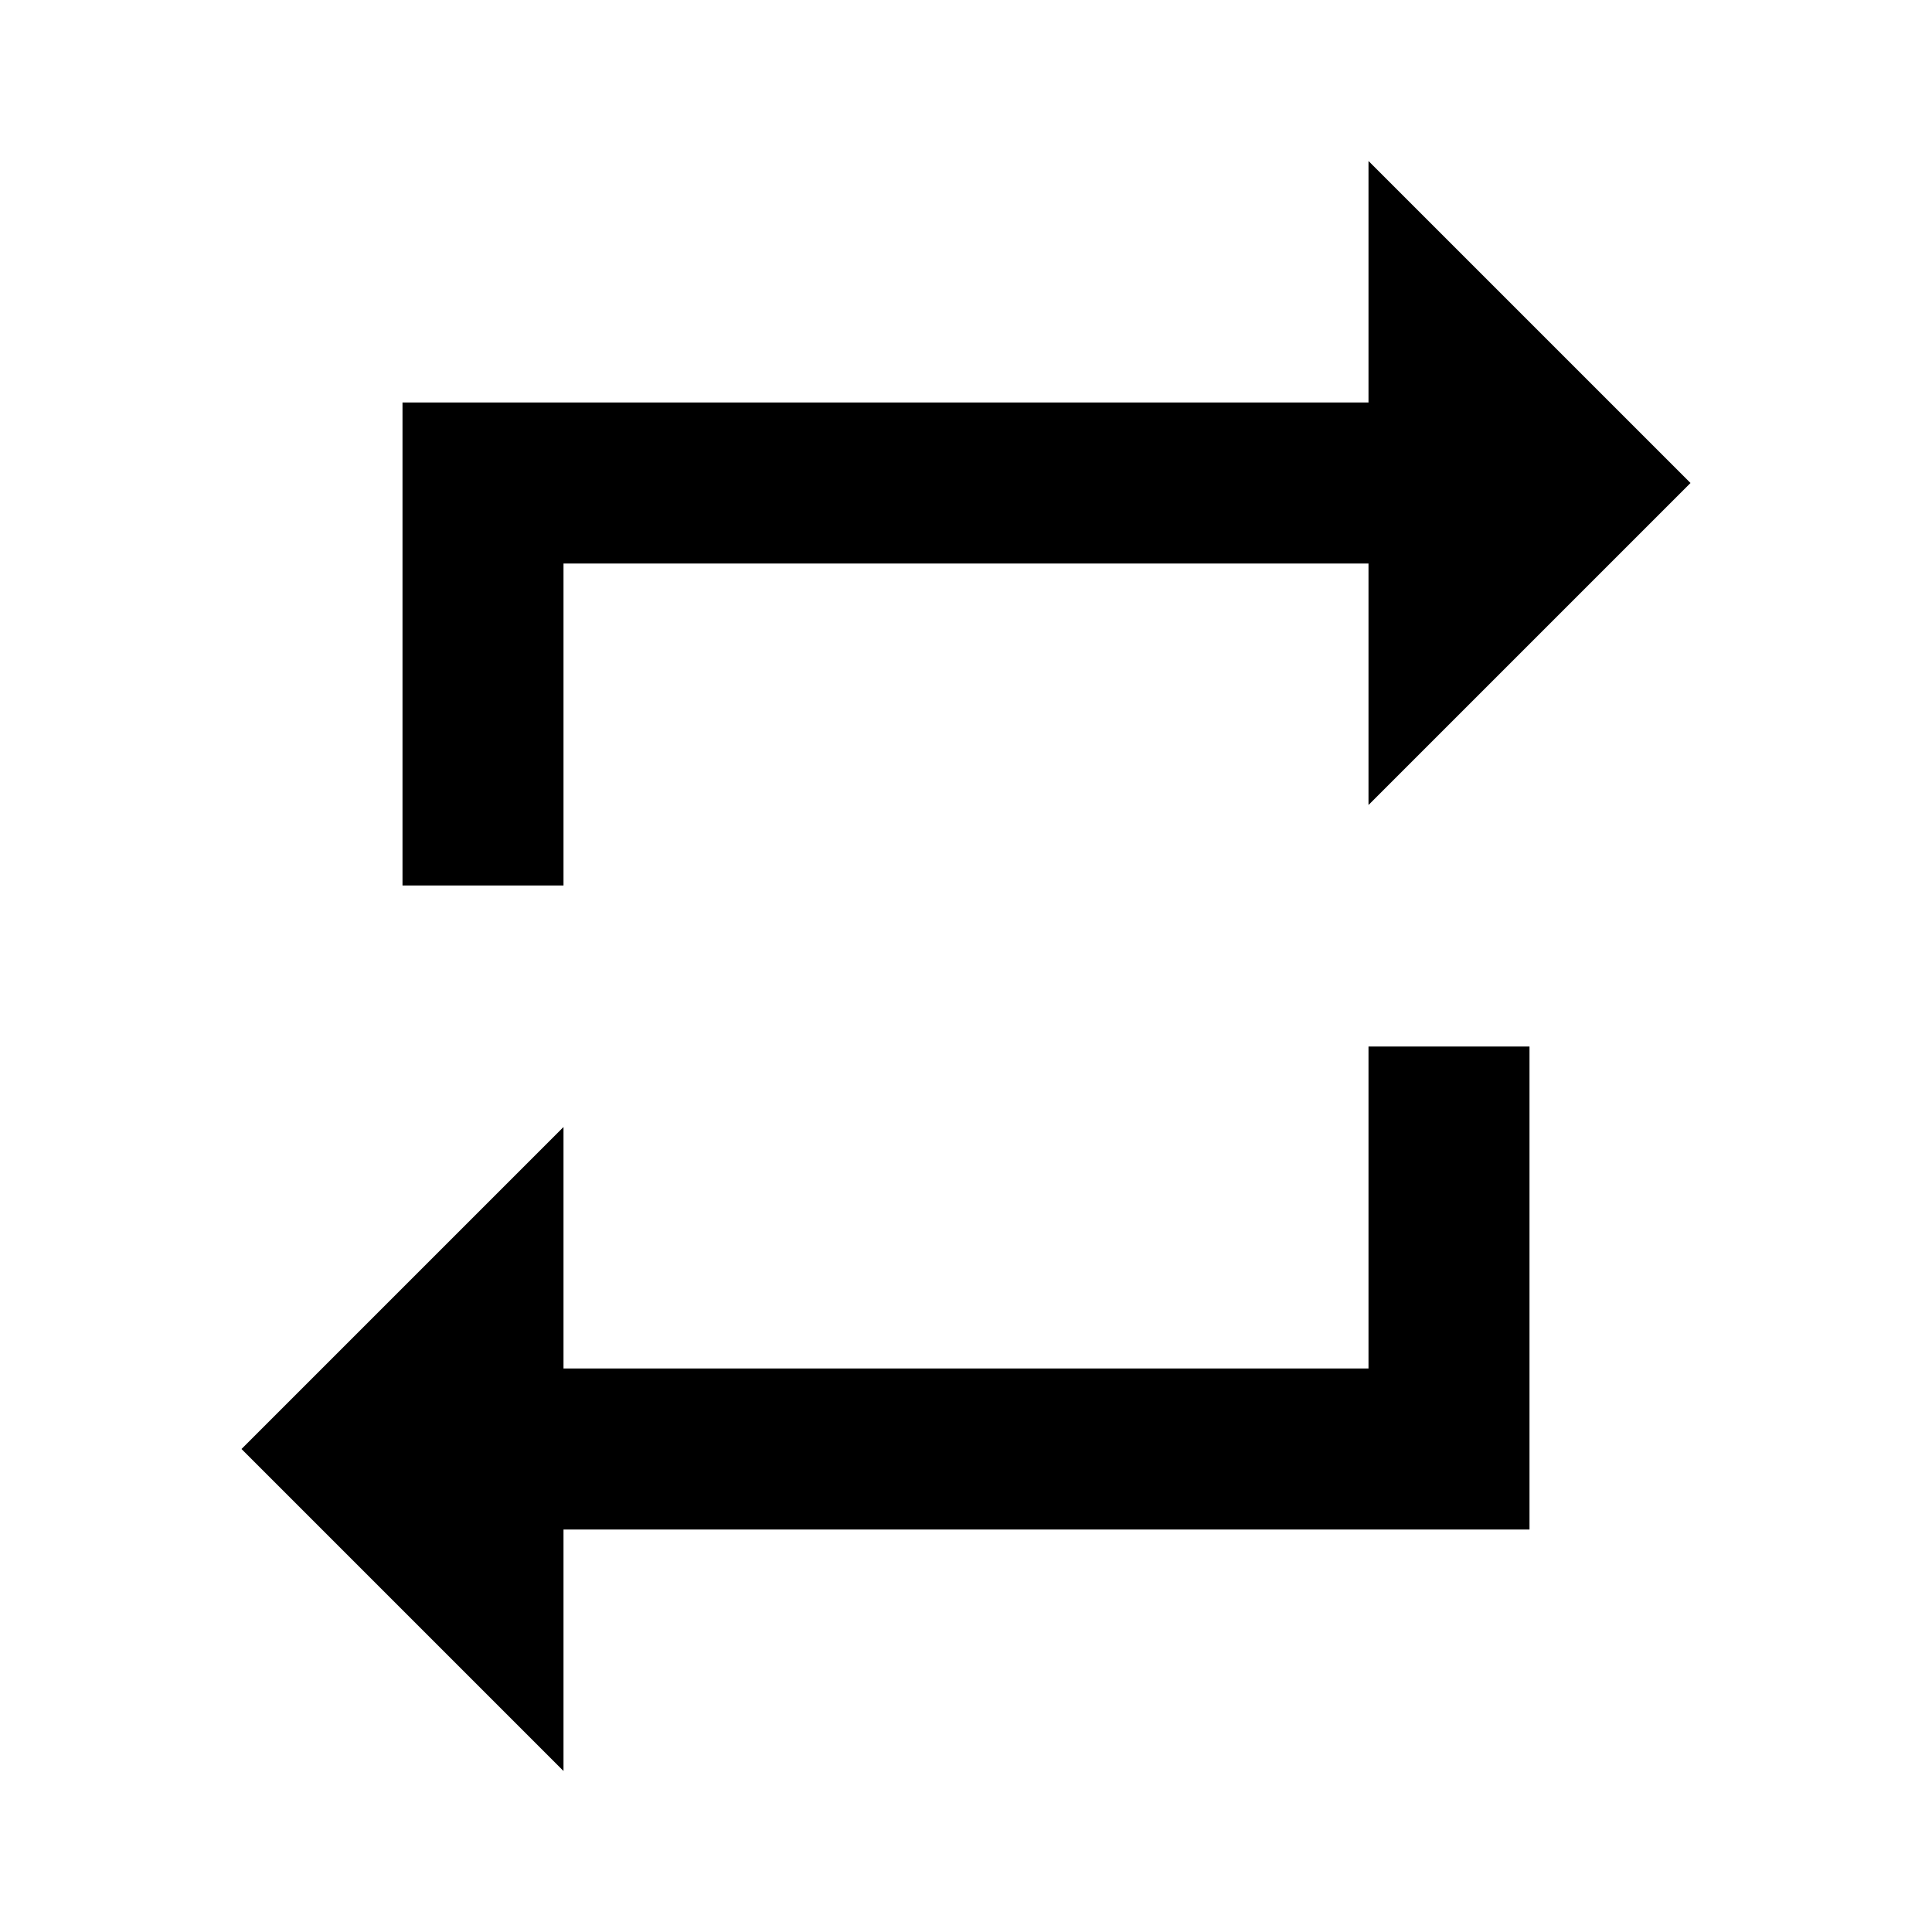
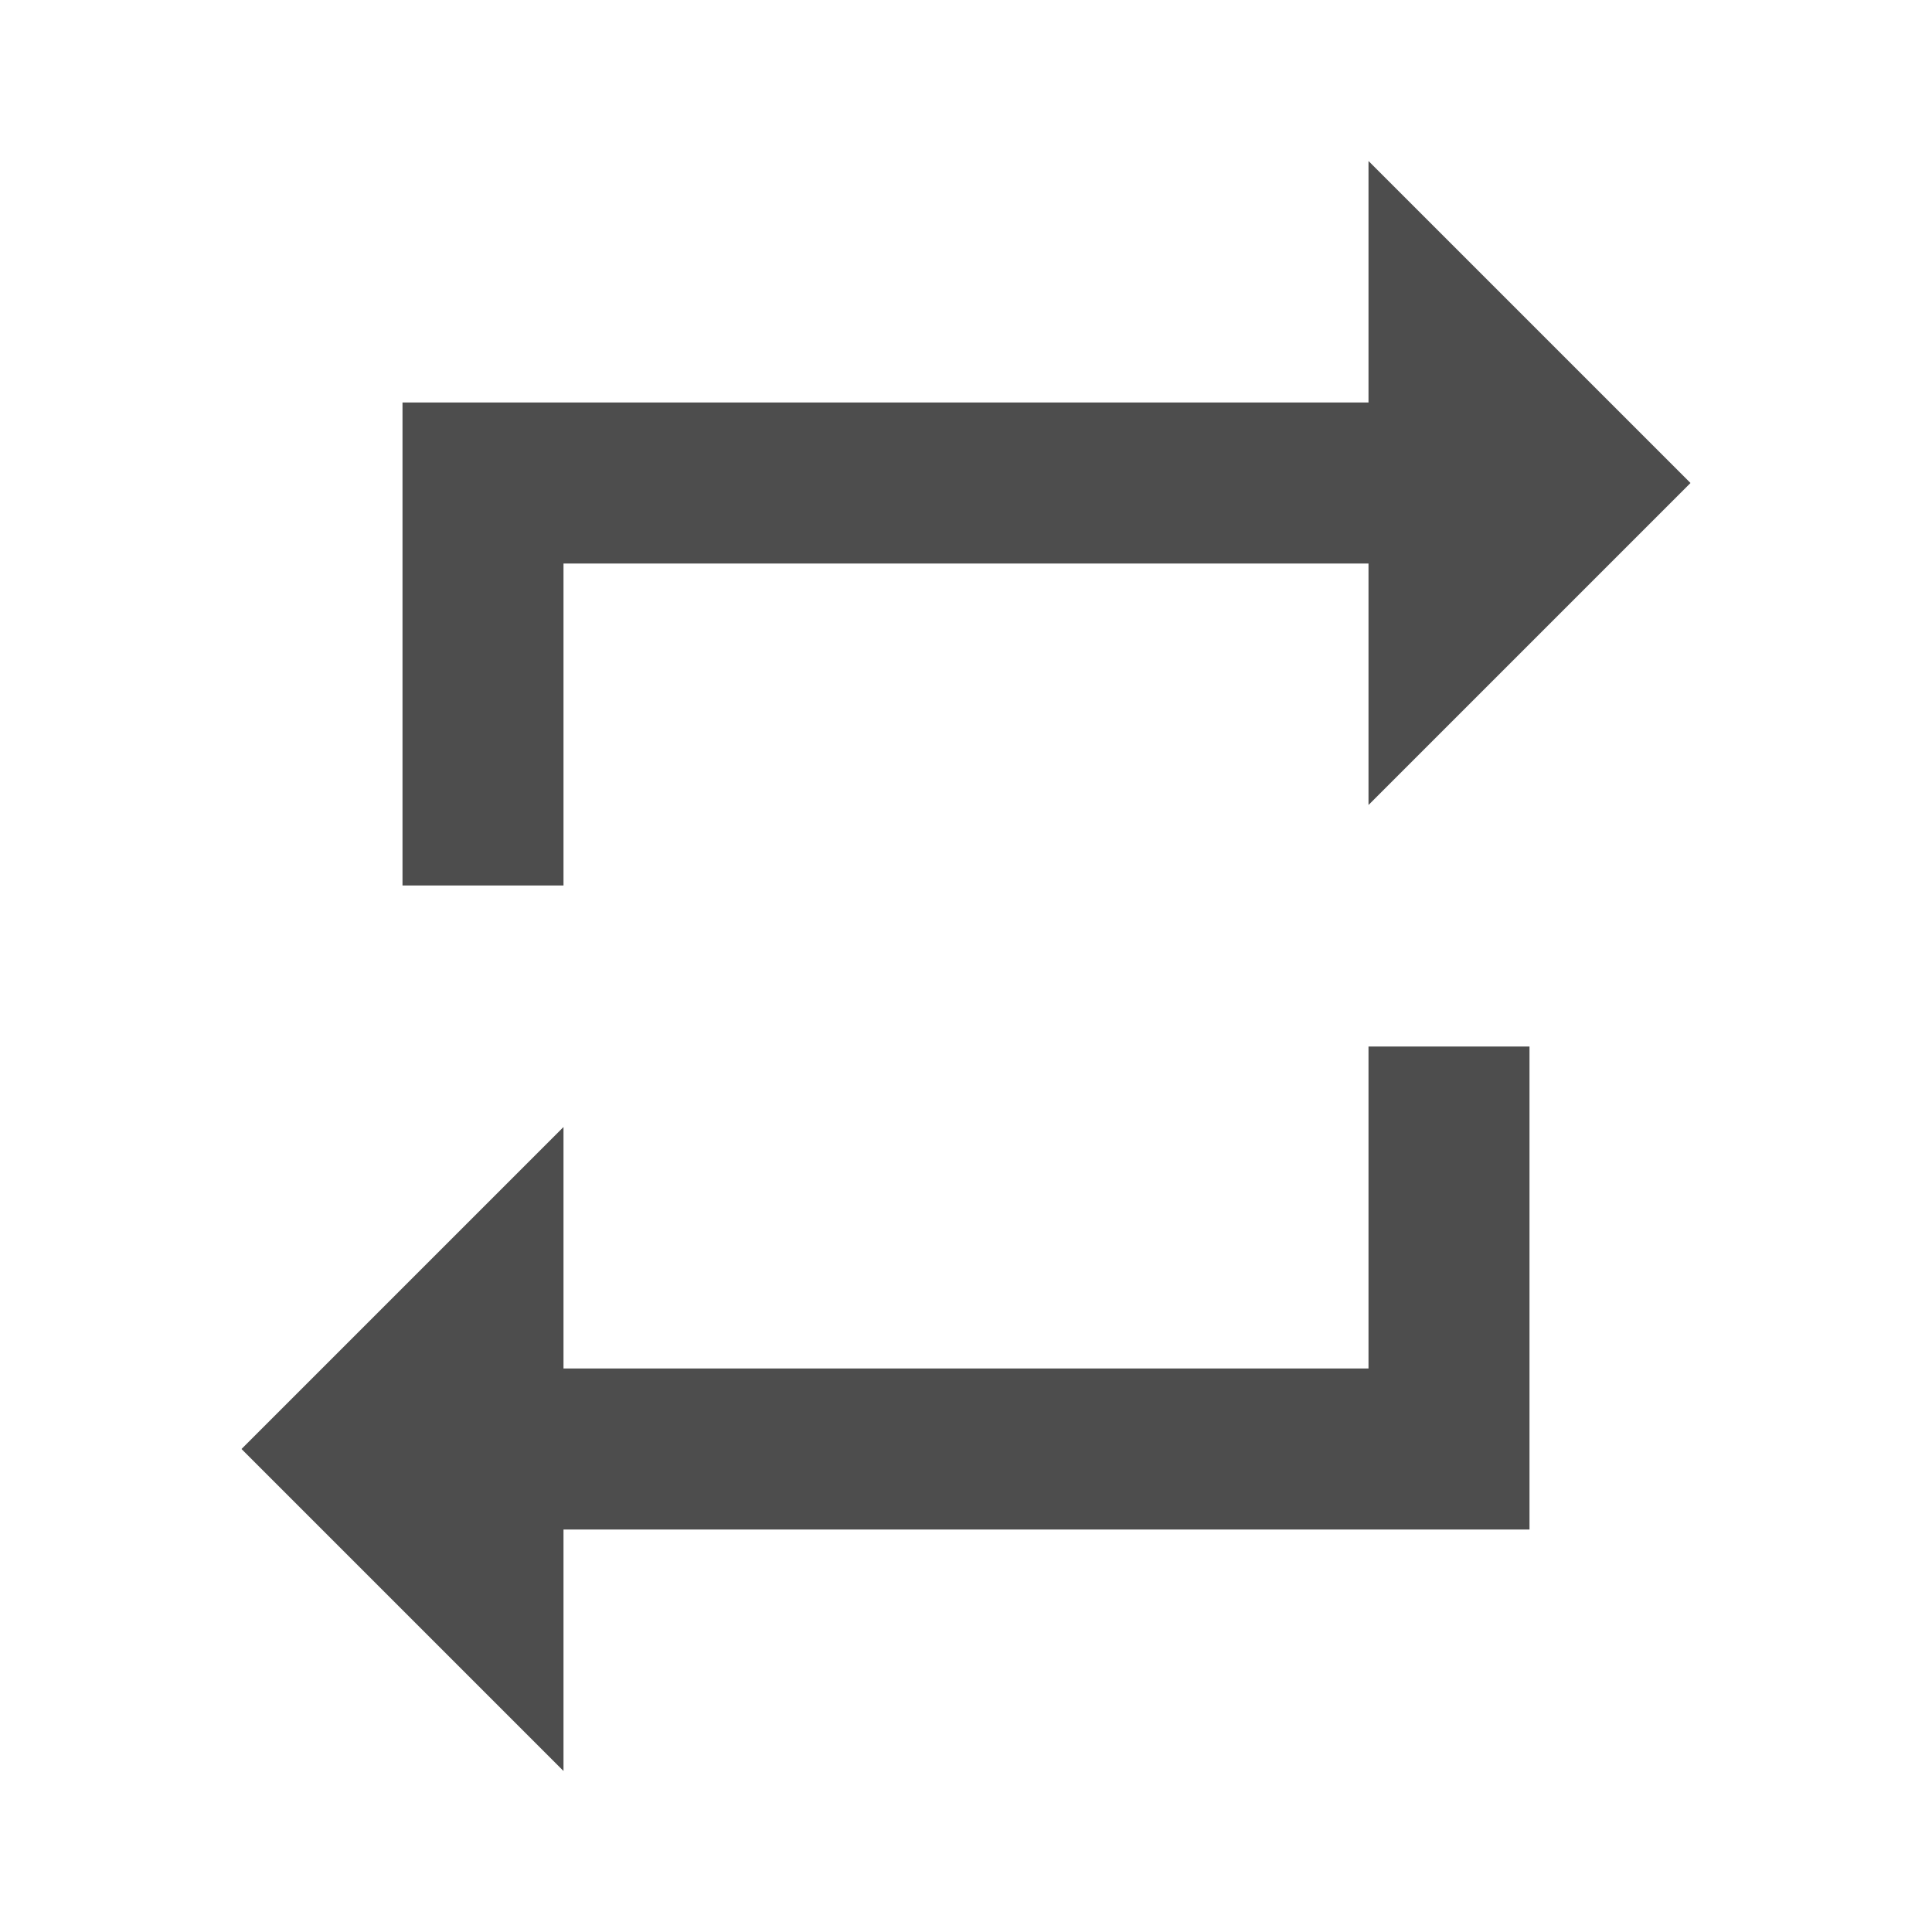
- <svg xmlns="http://www.w3.org/2000/svg" version="1.1" width="24" height="24" viewBox="0 0 24 24">
-   <path d="M17,17H7V14L3,18L7,22V19H19V13H17M7,7H17V10L21,6L17,2V5H5V11H7V7Z" />
+ <svg xmlns="http://www.w3.org/2000/svg" version="1.1" width="24" height="24" viewBox="0 0 24 24" id="svg2">
+   <defs id="defs8" />
+   <path d="M17,17H7V14L3,18L7,22V19H19V13H17M7,7H17V10L21,6L17,2V5H5V11H7V7Z" id="path4" style="fill:#4d4d4d;fill-opacity:1" />
</svg>
